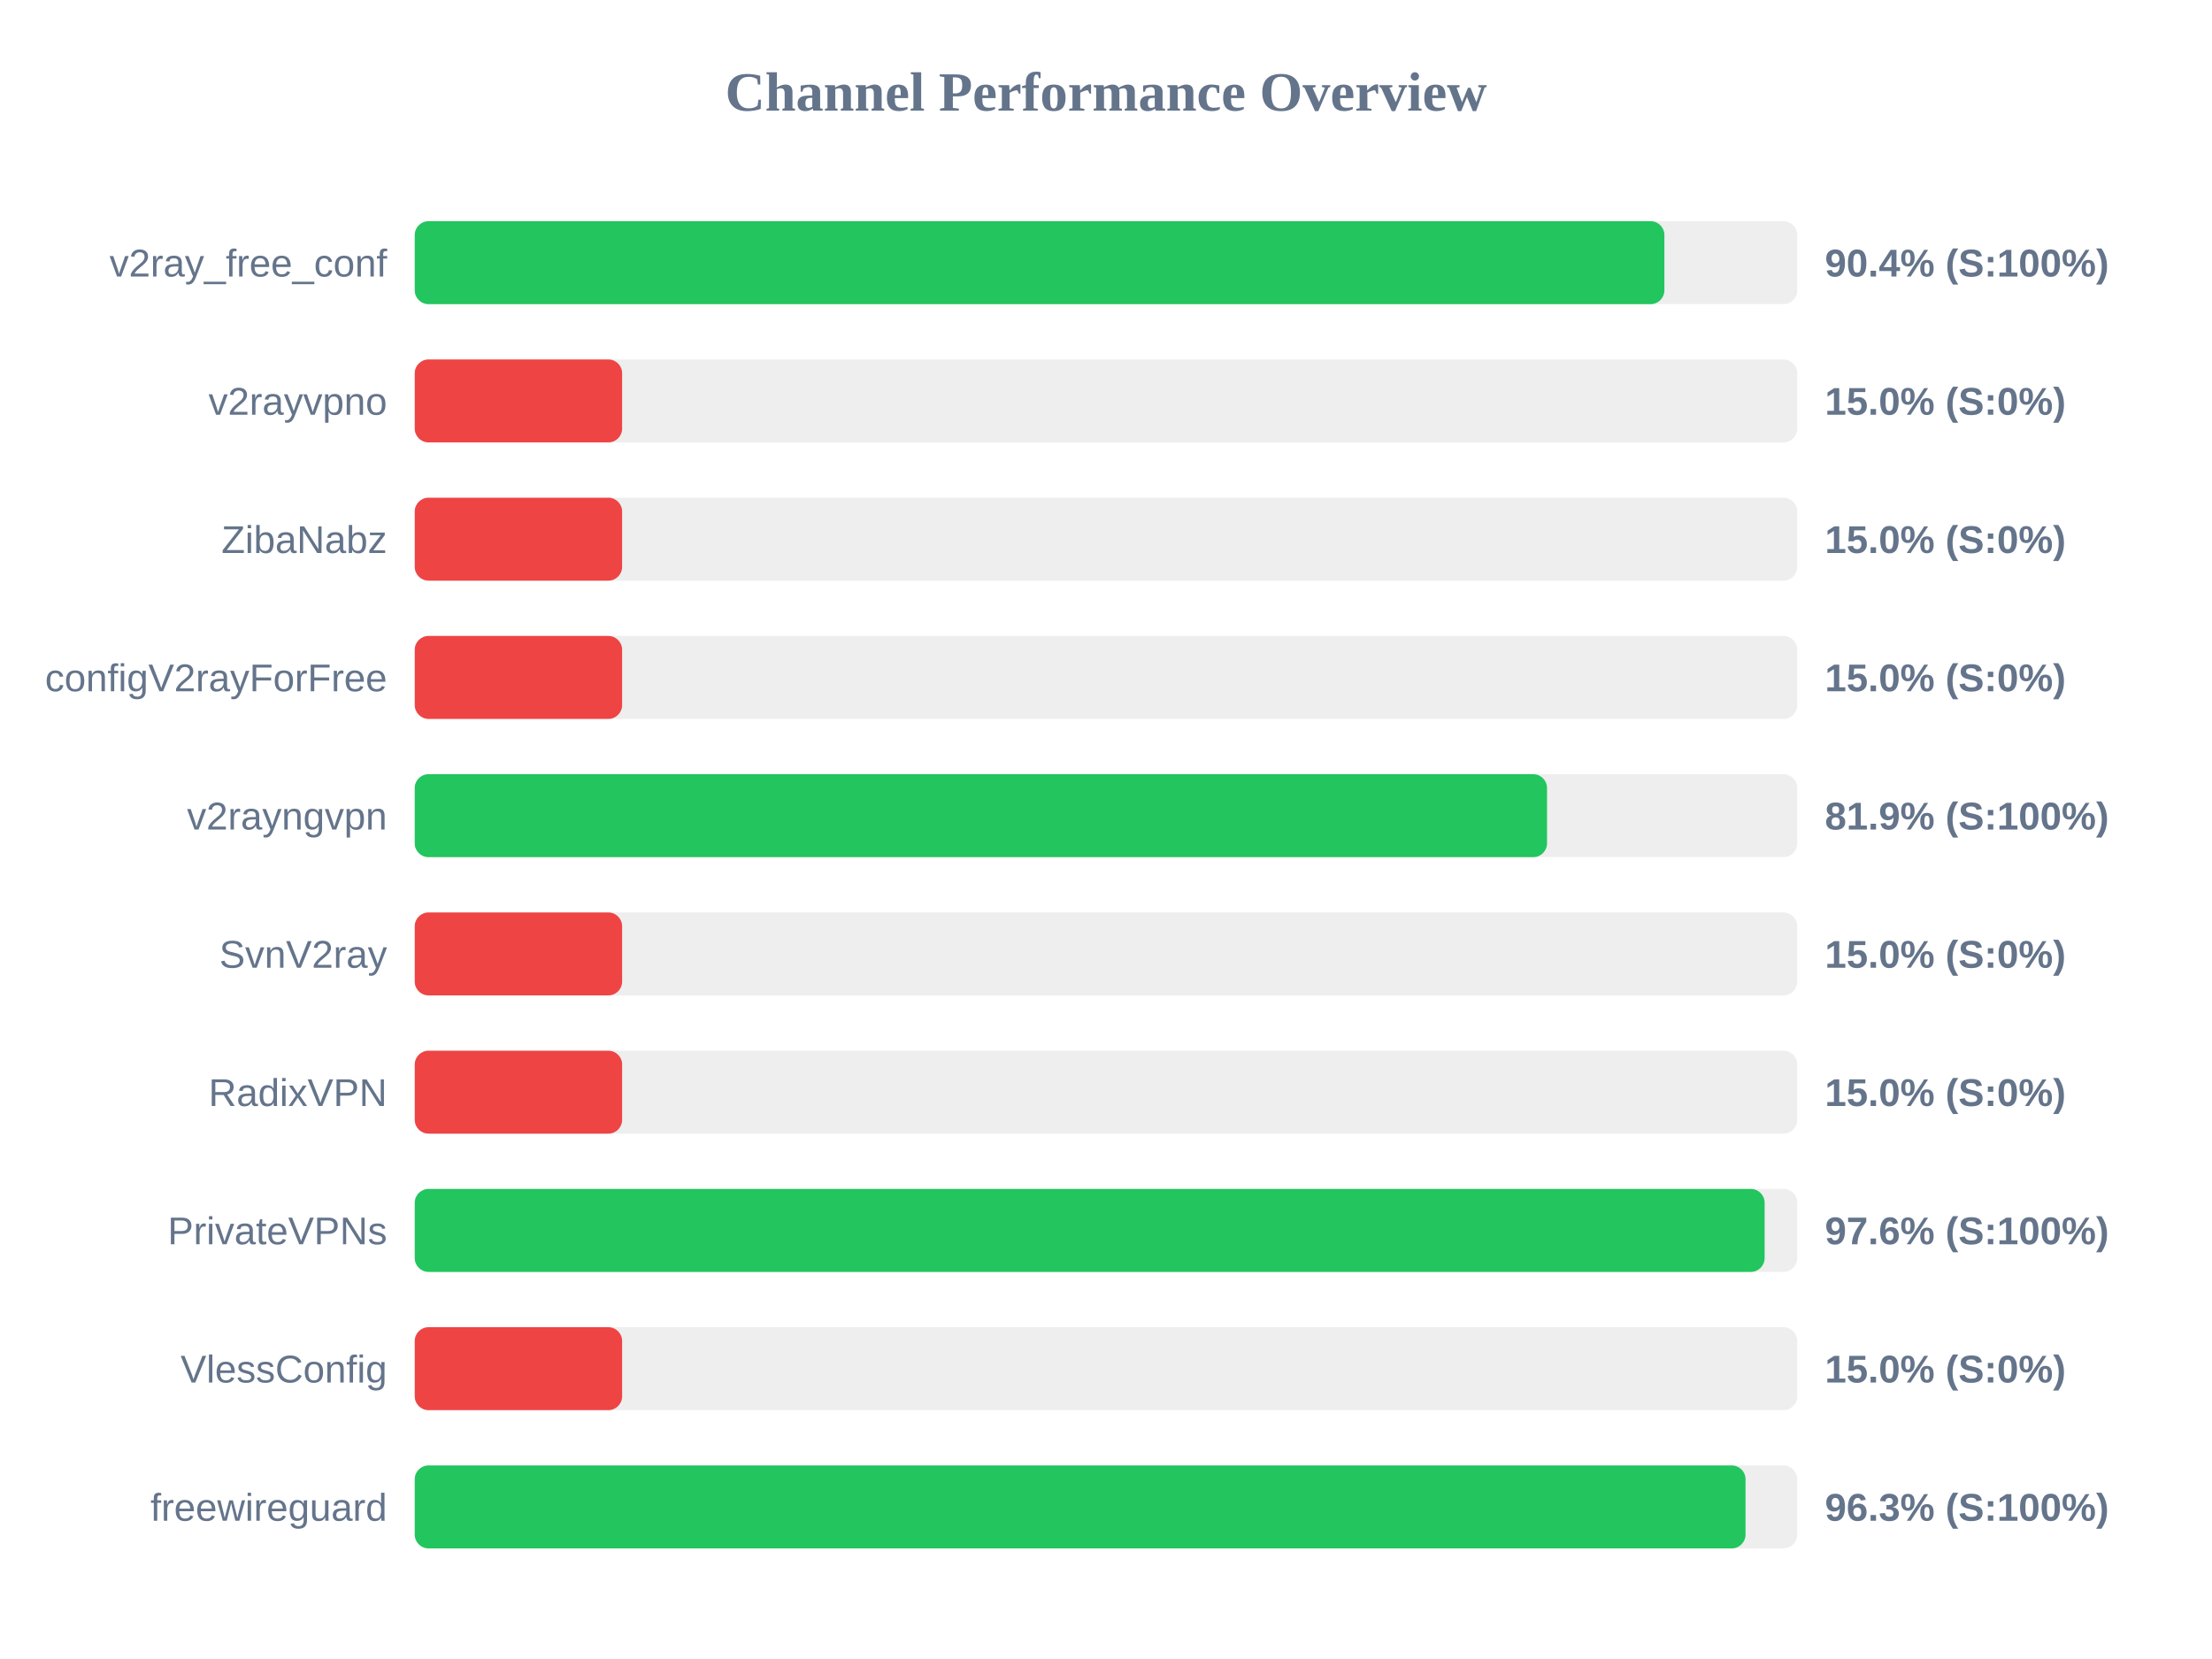
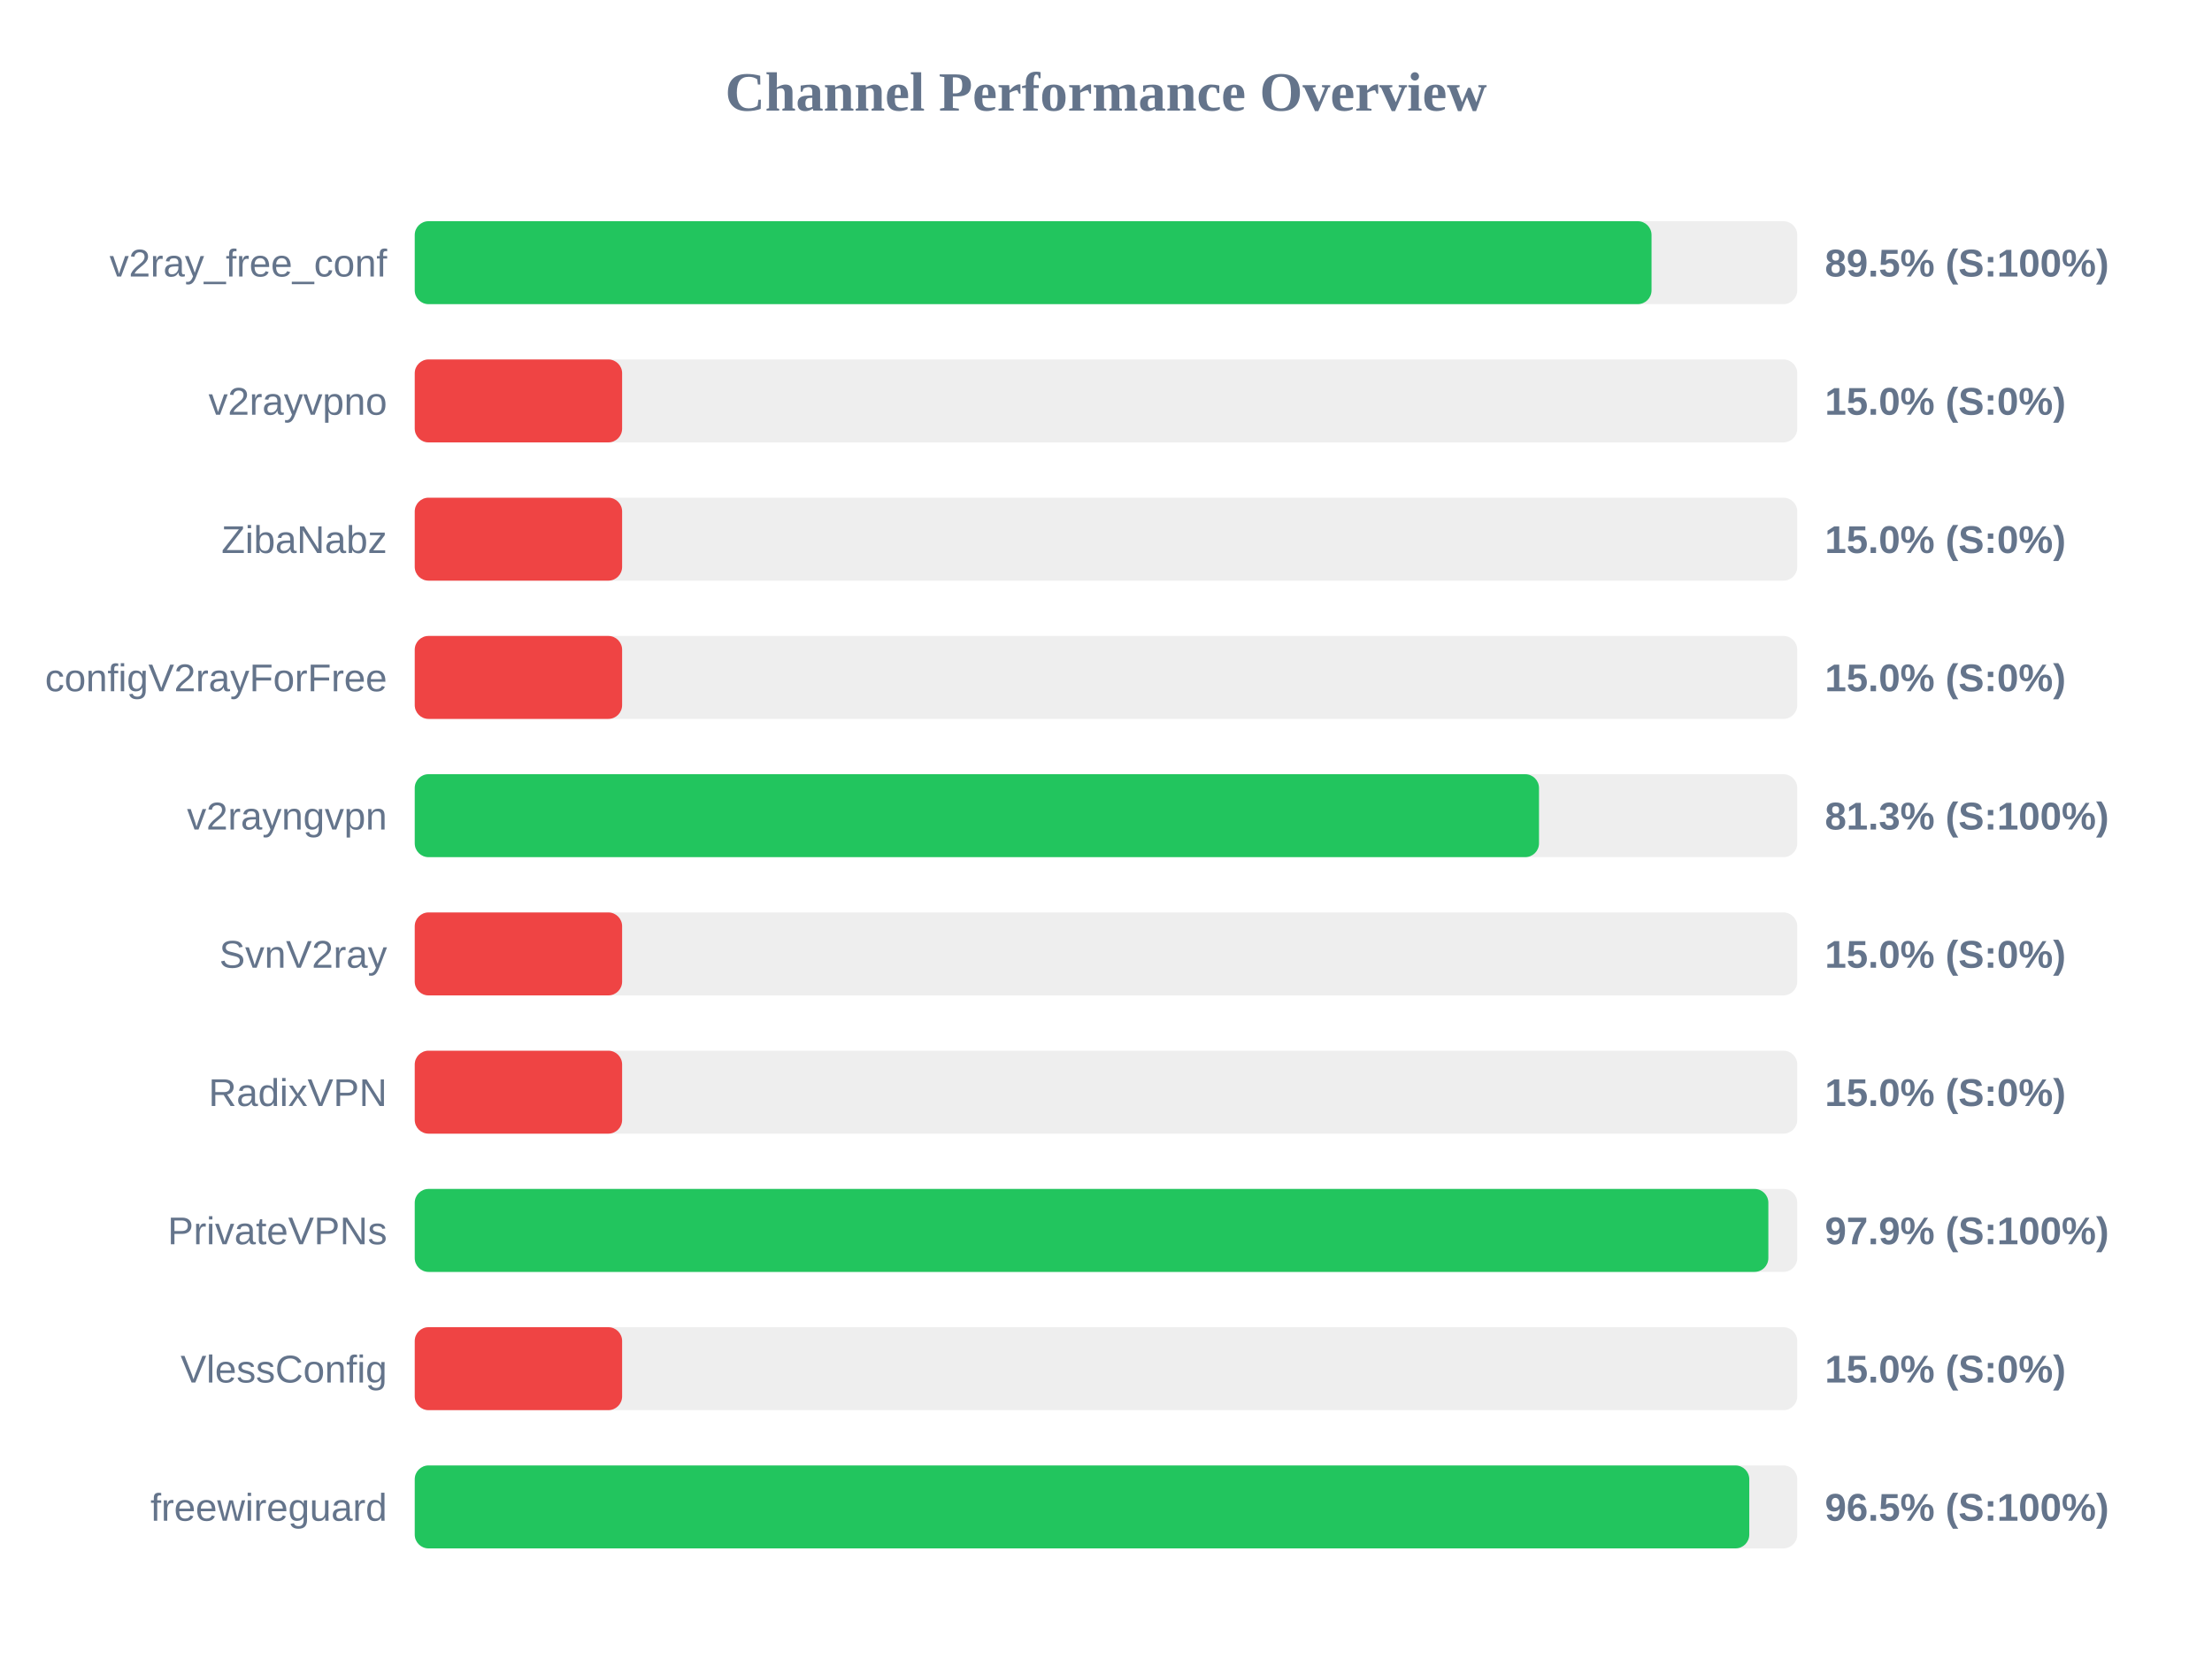
<svg xmlns="http://www.w3.org/2000/svg" width="800" height="600" version="1.1">
  <style>
        .row { font: 14px Arial; fill: #64748b; }
        .score { font: bold 14px Arial; fill: #64748b; }
    </style>
  <text x="400" y="40" text-anchor="middle" font-size="20px" font-weight="bold" fill="#64748b">Channel Performance Overview</text>
  <rect x="150" y="80" width="500" height="30" fill="#eee" rx="5" />
-   <rect x="150" y="80" width="451.95" height="30" fill="#22c55e" rx="5" />
+   <rect x="150" y="80" width="447.3" height="30" fill="#22c55e" rx="5" />
  <text x="140" y="100" text-anchor="end" class="row">v2ray_free_conf</text>
-   <text x="660" y="100" text-anchor="start" class="score">90.4% (S:100%)</text>
+   <text x="660" y="100" text-anchor="start" class="score">89.5% (S:100%)</text>
  <rect x="150" y="130" width="500" height="30" fill="#eee" rx="5" />
  <rect x="150" y="130" width="75.0" height="30" fill="#ef4444" rx="5" />
  <text x="140" y="150" text-anchor="end" class="row">v2rayvpno</text>
  <text x="660" y="150" text-anchor="start" class="score">15.0% (S:0%)</text>
  <rect x="150" y="180" width="500" height="30" fill="#eee" rx="5" />
  <rect x="150" y="180" width="75.0" height="30" fill="#ef4444" rx="5" />
  <text x="140" y="200" text-anchor="end" class="row">ZibaNabz</text>
  <text x="660" y="200" text-anchor="start" class="score">15.0% (S:0%)</text>
  <rect x="150" y="230" width="500" height="30" fill="#eee" rx="5" />
  <rect x="150" y="230" width="75.0" height="30" fill="#ef4444" rx="5" />
  <text x="140" y="250" text-anchor="end" class="row">configV2rayForFree</text>
  <text x="660" y="250" text-anchor="start" class="score">15.0% (S:0%)</text>
  <rect x="150" y="280" width="500" height="30" fill="#eee" rx="5" />
-   <rect x="150" y="280" width="409.5" height="30" fill="#22c55e" rx="5" />
+   <rect x="150" y="280" width="406.6" height="30" fill="#22c55e" rx="5" />
  <text x="140" y="300" text-anchor="end" class="row">v2rayngvpn</text>
-   <text x="660" y="300" text-anchor="start" class="score">81.9% (S:100%)</text>
+   <text x="660" y="300" text-anchor="start" class="score">81.3% (S:100%)</text>
  <rect x="150" y="330" width="500" height="30" fill="#eee" rx="5" />
  <rect x="150" y="330" width="75.0" height="30" fill="#ef4444" rx="5" />
  <text x="140" y="350" text-anchor="end" class="row">SvnV2ray</text>
  <text x="660" y="350" text-anchor="start" class="score">15.0% (S:0%)</text>
  <rect x="150" y="380" width="500" height="30" fill="#eee" rx="5" />
  <rect x="150" y="380" width="75.0" height="30" fill="#ef4444" rx="5" />
  <text x="140" y="400" text-anchor="end" class="row">RadixVPN</text>
  <text x="660" y="400" text-anchor="start" class="score">15.0% (S:0%)</text>
  <rect x="150" y="430" width="500" height="30" fill="#eee" rx="5" />
-   <rect x="150" y="430" width="488.2" height="30" fill="#22c55e" rx="5" />
+   <rect x="150" y="430" width="489.55" height="30" fill="#22c55e" rx="5" />
  <text x="140" y="450" text-anchor="end" class="row">PrivateVPNs</text>
-   <text x="660" y="450" text-anchor="start" class="score">97.6% (S:100%)</text>
+   <text x="660" y="450" text-anchor="start" class="score">97.9% (S:100%)</text>
  <rect x="150" y="480" width="500" height="30" fill="#eee" rx="5" />
  <rect x="150" y="480" width="75.0" height="30" fill="#ef4444" rx="5" />
  <text x="140" y="500" text-anchor="end" class="row">VlessConfig</text>
  <text x="660" y="500" text-anchor="start" class="score">15.0% (S:0%)</text>
  <rect x="150" y="530" width="500" height="30" fill="#eee" rx="5" />
-   <rect x="150" y="530" width="481.3" height="30" fill="#22c55e" rx="5" />
+   <rect x="150" y="530" width="482.65" height="30" fill="#22c55e" rx="5" />
  <text x="140" y="550" text-anchor="end" class="row">freewireguard</text>
-   <text x="660" y="550" text-anchor="start" class="score">96.3% (S:100%)</text>
+   <text x="660" y="550" text-anchor="start" class="score">96.5% (S:100%)</text>
</svg>
